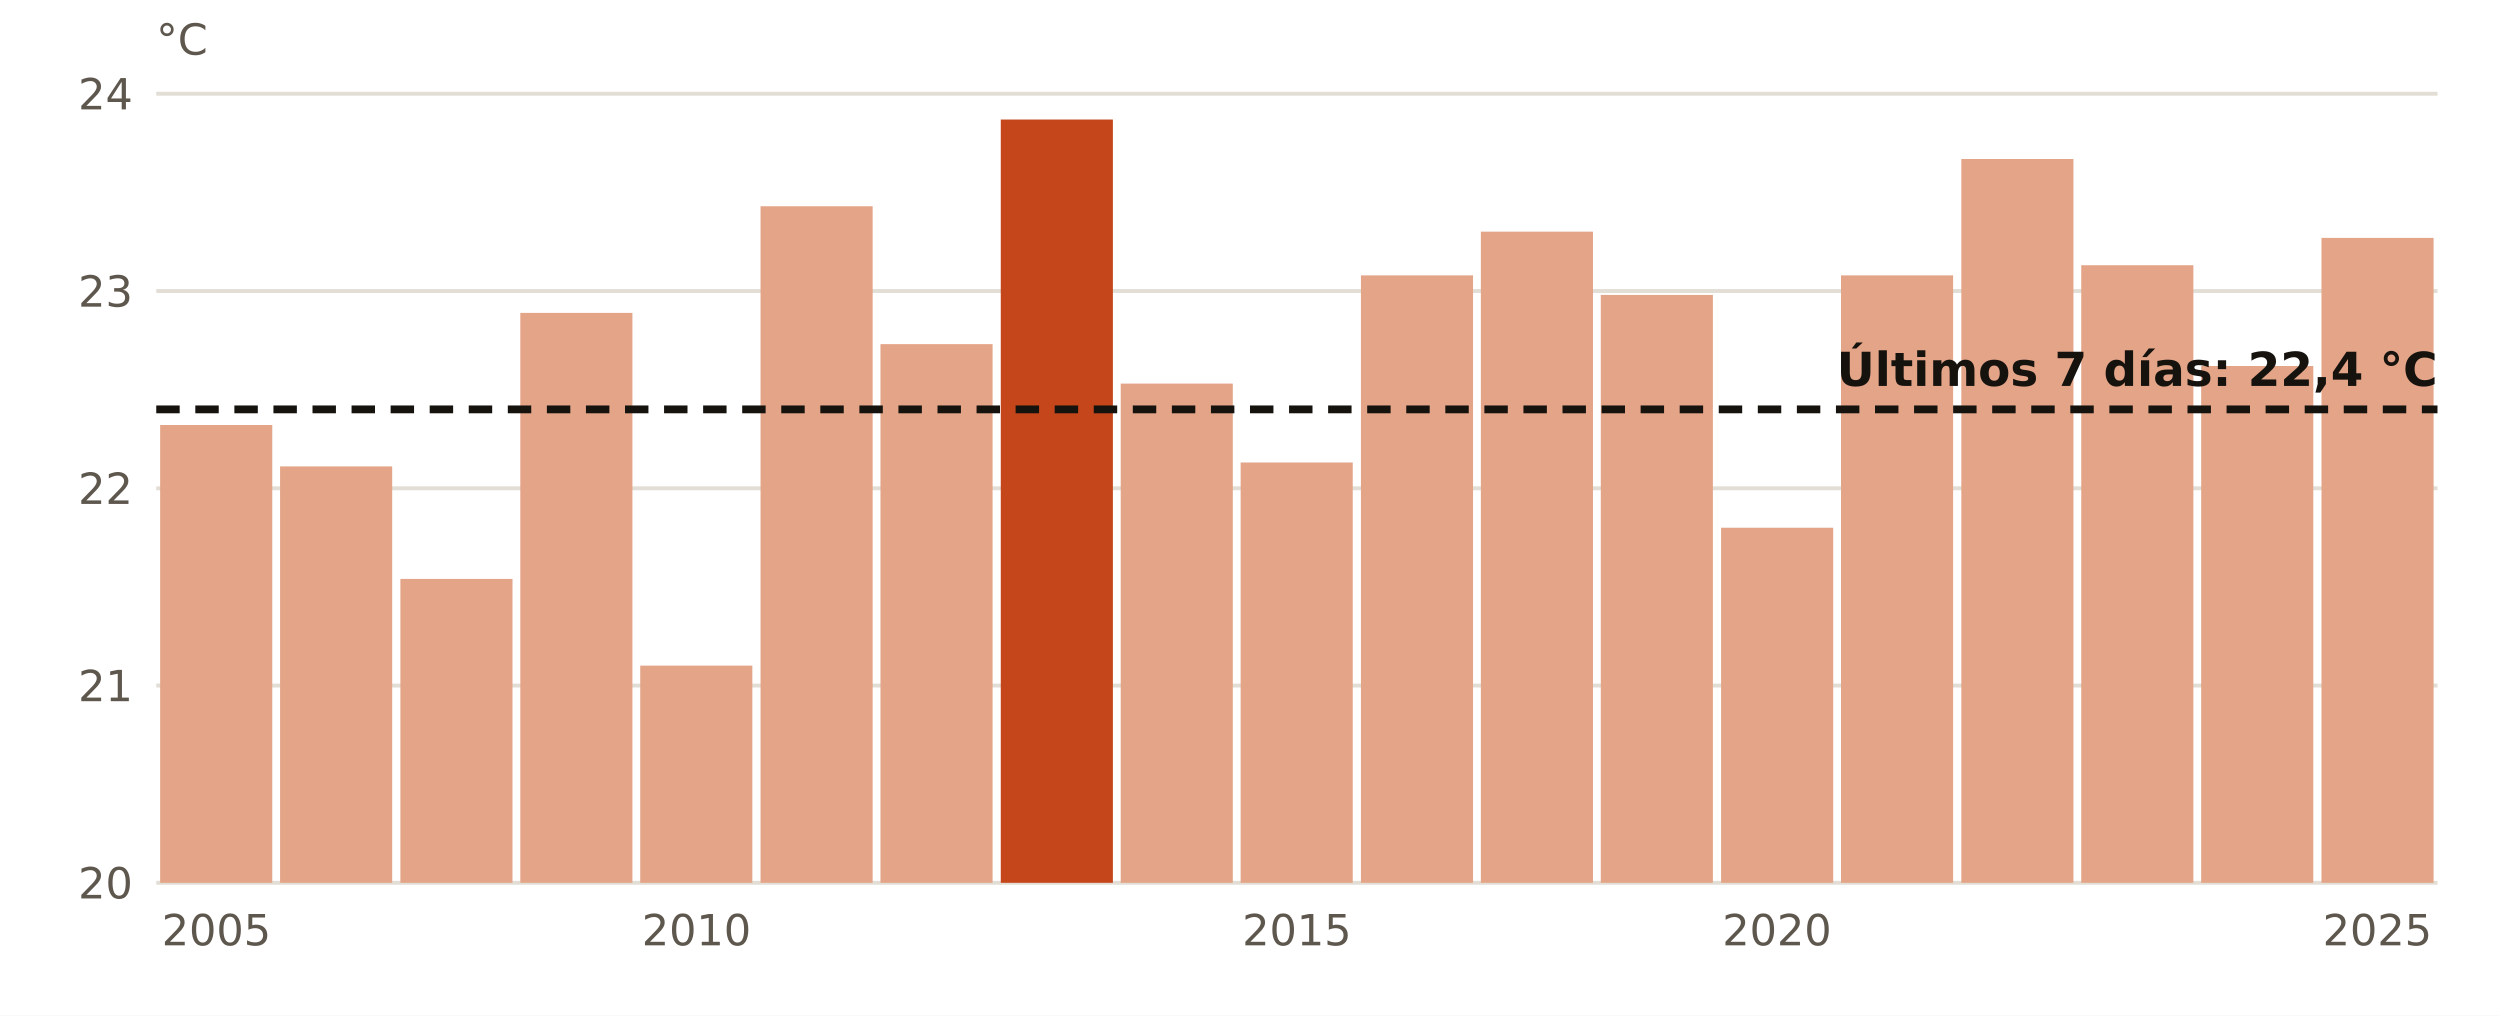
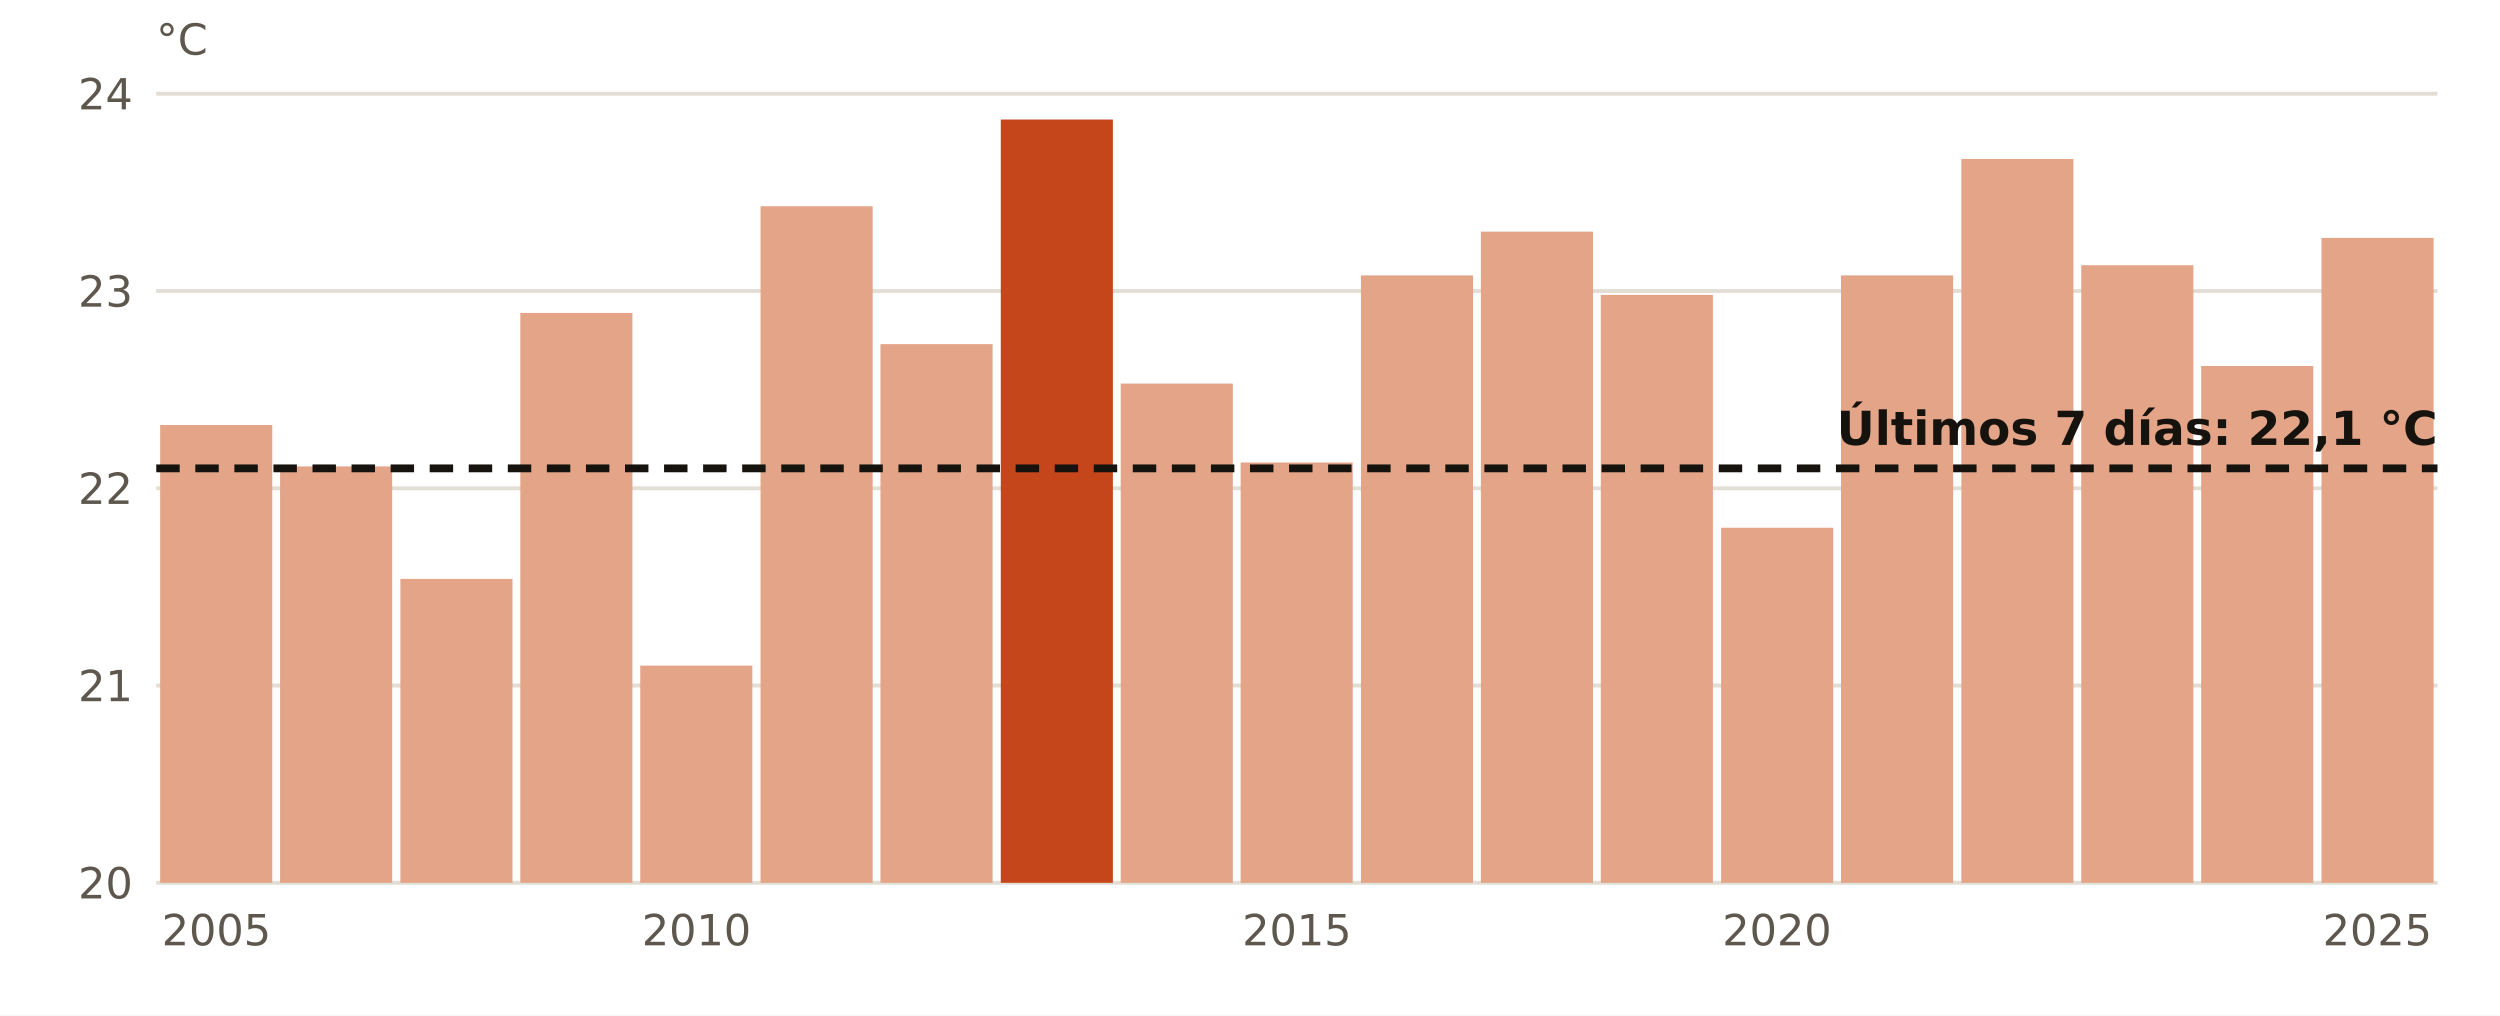
<svg xmlns="http://www.w3.org/2000/svg" viewBox="0 0 640 260" width="640" height="260" role="img" aria-label="El agua en Valencia en octubre, año a año">
  <rect width="640" height="260" fill="#FFFFFF" />
  <line x1="40" x2="624" y1="226.0" y2="226.0" stroke="#E3DED5" stroke-width="1" />
  <text x="34.0" y="230.0" font-size="11" fill="#5E574E" text-anchor="end" font-weight="400" font-family="Public Sans, DejaVu Sans, Arial, sans-serif">20</text>
  <line x1="40" x2="624" y1="175.5" y2="175.5" stroke="#E3DED5" stroke-width="1" />
  <text x="34.0" y="179.5" font-size="11" fill="#5E574E" text-anchor="end" font-weight="400" font-family="Public Sans, DejaVu Sans, Arial, sans-serif">21</text>
  <line x1="40" x2="624" y1="125.0" y2="125.0" stroke="#E3DED5" stroke-width="1" />
  <text x="34.0" y="129.0" font-size="11" fill="#5E574E" text-anchor="end" font-weight="400" font-family="Public Sans, DejaVu Sans, Arial, sans-serif">22</text>
  <line x1="40" x2="624" y1="74.5" y2="74.5" stroke="#E3DED5" stroke-width="1" />
  <text x="34.0" y="78.5" font-size="11" fill="#5E574E" text-anchor="end" font-weight="400" font-family="Public Sans, DejaVu Sans, Arial, sans-serif">23</text>
  <line x1="40" x2="624" y1="24.0" y2="24.0" stroke="#E3DED5" stroke-width="1" />
  <text x="34.0" y="28.0" font-size="11" fill="#5E574E" text-anchor="end" font-weight="400" font-family="Public Sans, DejaVu Sans, Arial, sans-serif">24</text>
  <rect x="41.0" y="108.8" width="28.7" height="117.2" fill="#E3A487" />
  <text x="55.4" y="242.0" font-size="11" fill="#5E574E" text-anchor="middle" font-weight="400" font-family="Public Sans, DejaVu Sans, Arial, sans-serif">2005</text>
  <rect x="71.7" y="119.4" width="28.7" height="106.6" fill="#E3A487" />
  <rect x="102.5" y="148.2" width="28.7" height="77.8" fill="#E3A487" />
  <rect x="133.2" y="80.1" width="28.7" height="145.9" fill="#E3A487" />
  <rect x="163.9" y="170.4" width="28.7" height="55.6" fill="#E3A487" />
  <text x="178.3" y="242.0" font-size="11" fill="#5E574E" text-anchor="middle" font-weight="400" font-family="Public Sans, DejaVu Sans, Arial, sans-serif">2010</text>
  <rect x="194.7" y="52.8" width="28.7" height="173.2" fill="#E3A487" />
  <rect x="225.4" y="88.1" width="28.7" height="137.9" fill="#E3A487" />
  <rect x="256.2" y="30.6" width="28.7" height="195.4" fill="#C4461A" />
  <rect x="286.9" y="98.2" width="28.7" height="127.8" fill="#E3A487" />
  <rect x="317.6" y="118.4" width="28.7" height="107.6" fill="#E3A487" />
  <text x="332.0" y="242.0" font-size="11" fill="#5E574E" text-anchor="middle" font-weight="400" font-family="Public Sans, DejaVu Sans, Arial, sans-serif">2015</text>
  <rect x="348.4" y="70.5" width="28.7" height="155.5" fill="#E3A487" />
  <rect x="379.1" y="59.3" width="28.7" height="166.7" fill="#E3A487" />
  <rect x="409.8" y="75.5" width="28.7" height="150.5" fill="#E3A487" />
  <rect x="440.6" y="135.1" width="28.7" height="90.9" fill="#E3A487" />
  <text x="454.9" y="242.0" font-size="11" fill="#5E574E" text-anchor="middle" font-weight="400" font-family="Public Sans, DejaVu Sans, Arial, sans-serif">2020</text>
  <rect x="471.3" y="70.5" width="28.7" height="155.5" fill="#E3A487" />
  <rect x="502.1" y="40.7" width="28.7" height="185.3" fill="#E3A487" />
  <rect x="532.8" y="67.9" width="28.7" height="158.1" fill="#E3A487" />
  <rect x="563.5" y="93.7" width="28.7" height="132.3" fill="#E3A487" />
  <rect x="594.3" y="60.9" width="28.7" height="165.1" fill="#E3A487" />
  <text x="608.6" y="242.0" font-size="11" fill="#5E574E" text-anchor="middle" font-weight="400" font-family="Public Sans, DejaVu Sans, Arial, sans-serif">2025</text>
-   <line x1="40" x2="624" y1="104.8" y2="104.8" stroke="#16130F" stroke-width="2" stroke-dasharray="6 4" />
-   <text x="624.0" y="98.8" font-size="12" fill="#16130F" text-anchor="end" font-weight="700" font-family="Public Sans, DejaVu Sans, Arial, sans-serif">Últimos 7 días: 22,4 °C</text>
+   <line x1="40" x2="624" y1="119.9" y2="119.9" stroke="#16130F" stroke-width="2" stroke-dasharray="6 4" />
+   <text x="624.0" y="113.9" font-size="12" fill="#16130F" text-anchor="end" font-weight="700" font-family="Public Sans, DejaVu Sans, Arial, sans-serif">Últimos 7 días: 22,1 °C</text>
  <text x="40.0" y="14.0" font-size="11" fill="#5E574E" text-anchor="start" font-weight="400" font-family="Public Sans, DejaVu Sans, Arial, sans-serif">°C</text>
</svg>
